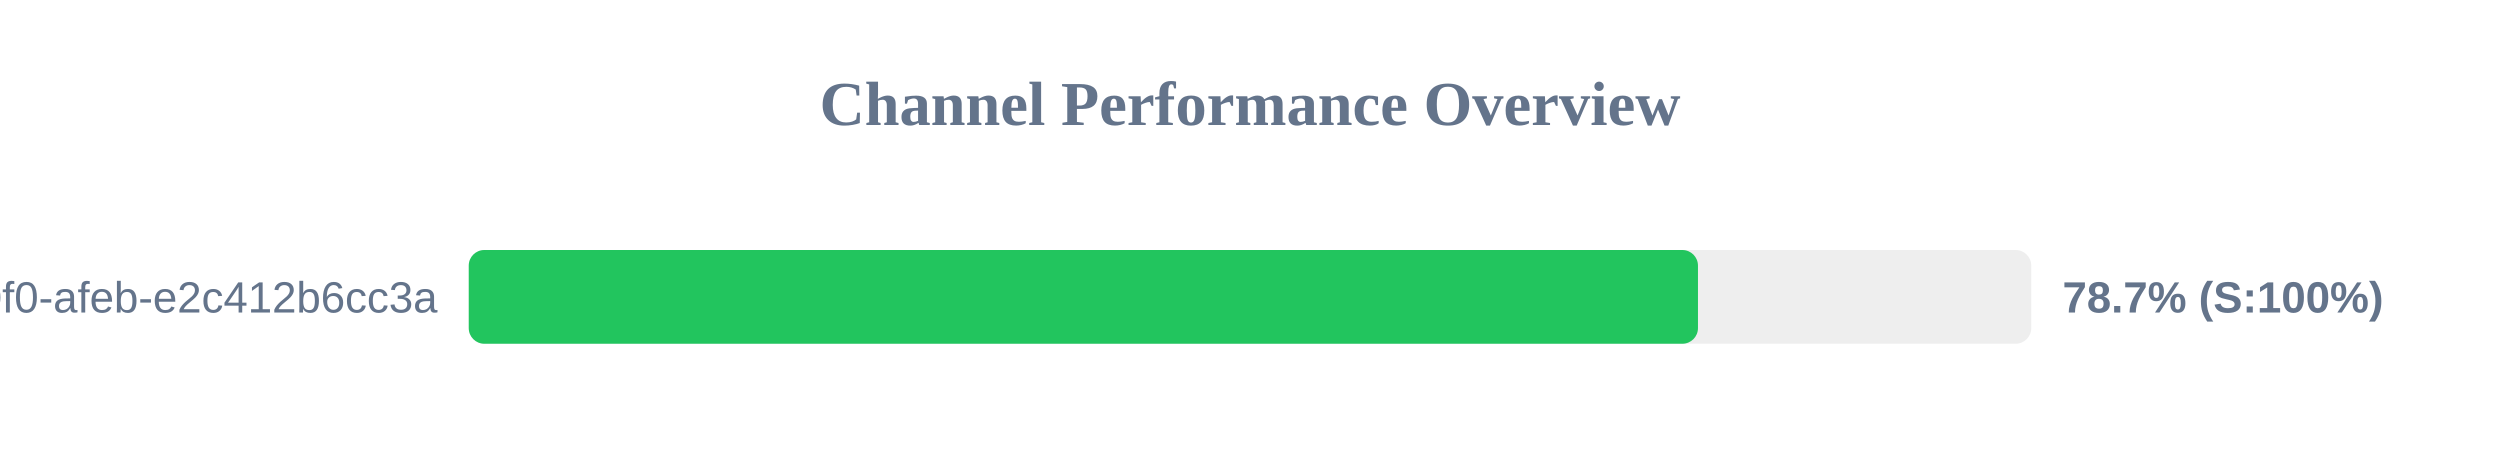
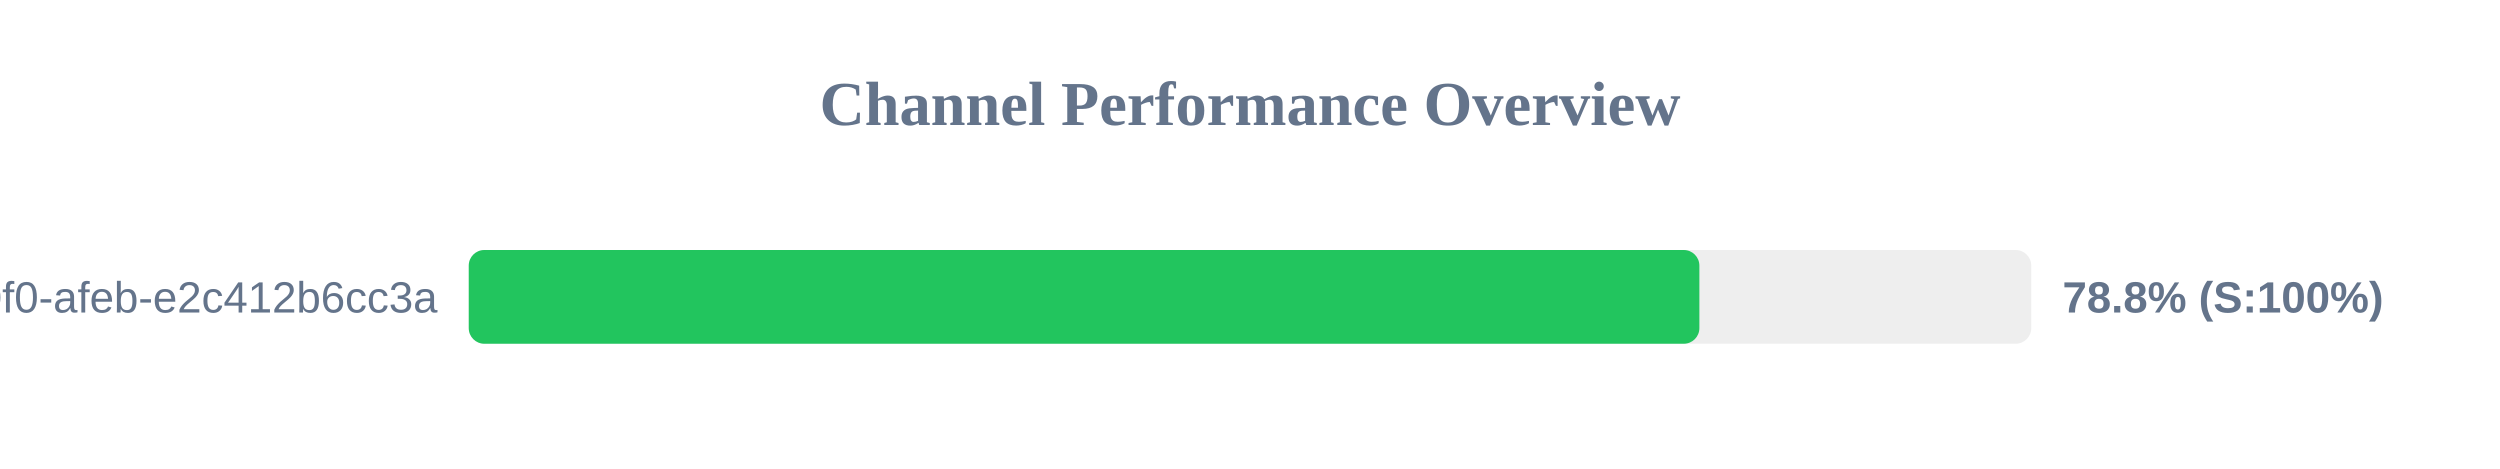
<svg xmlns="http://www.w3.org/2000/svg" width="800" height="150" version="1.1">
  <style>
        .row { font: 14px Arial; fill: #64748b; }
        .score { font: bold 14px Arial; fill: #64748b; }
    </style>
  <text x="400" y="40" text-anchor="middle" font-size="20px" font-weight="bold" fill="#64748b">Channel Performance Overview</text>
  <rect x="150" y="80" width="500" height="30" fill="#eee" rx="5" />
-   <rect x="150" y="80" width="393.35" height="30" fill="#22c55e" rx="5" />
+   <rect x="150" y="80" width="393.8" height="30" fill="#22c55e" rx="5" />
  <text x="140" y="100" text-anchor="end" class="row">?uuid=c6e02cd8-ce11-40f0-afeb-e2c412b6cc3a</text>
-   <text x="660" y="100" text-anchor="start" class="score">78.7% (S:100%)</text>
+   <text x="660" y="100" text-anchor="start" class="score">78.8% (S:100%)</text>
</svg>
